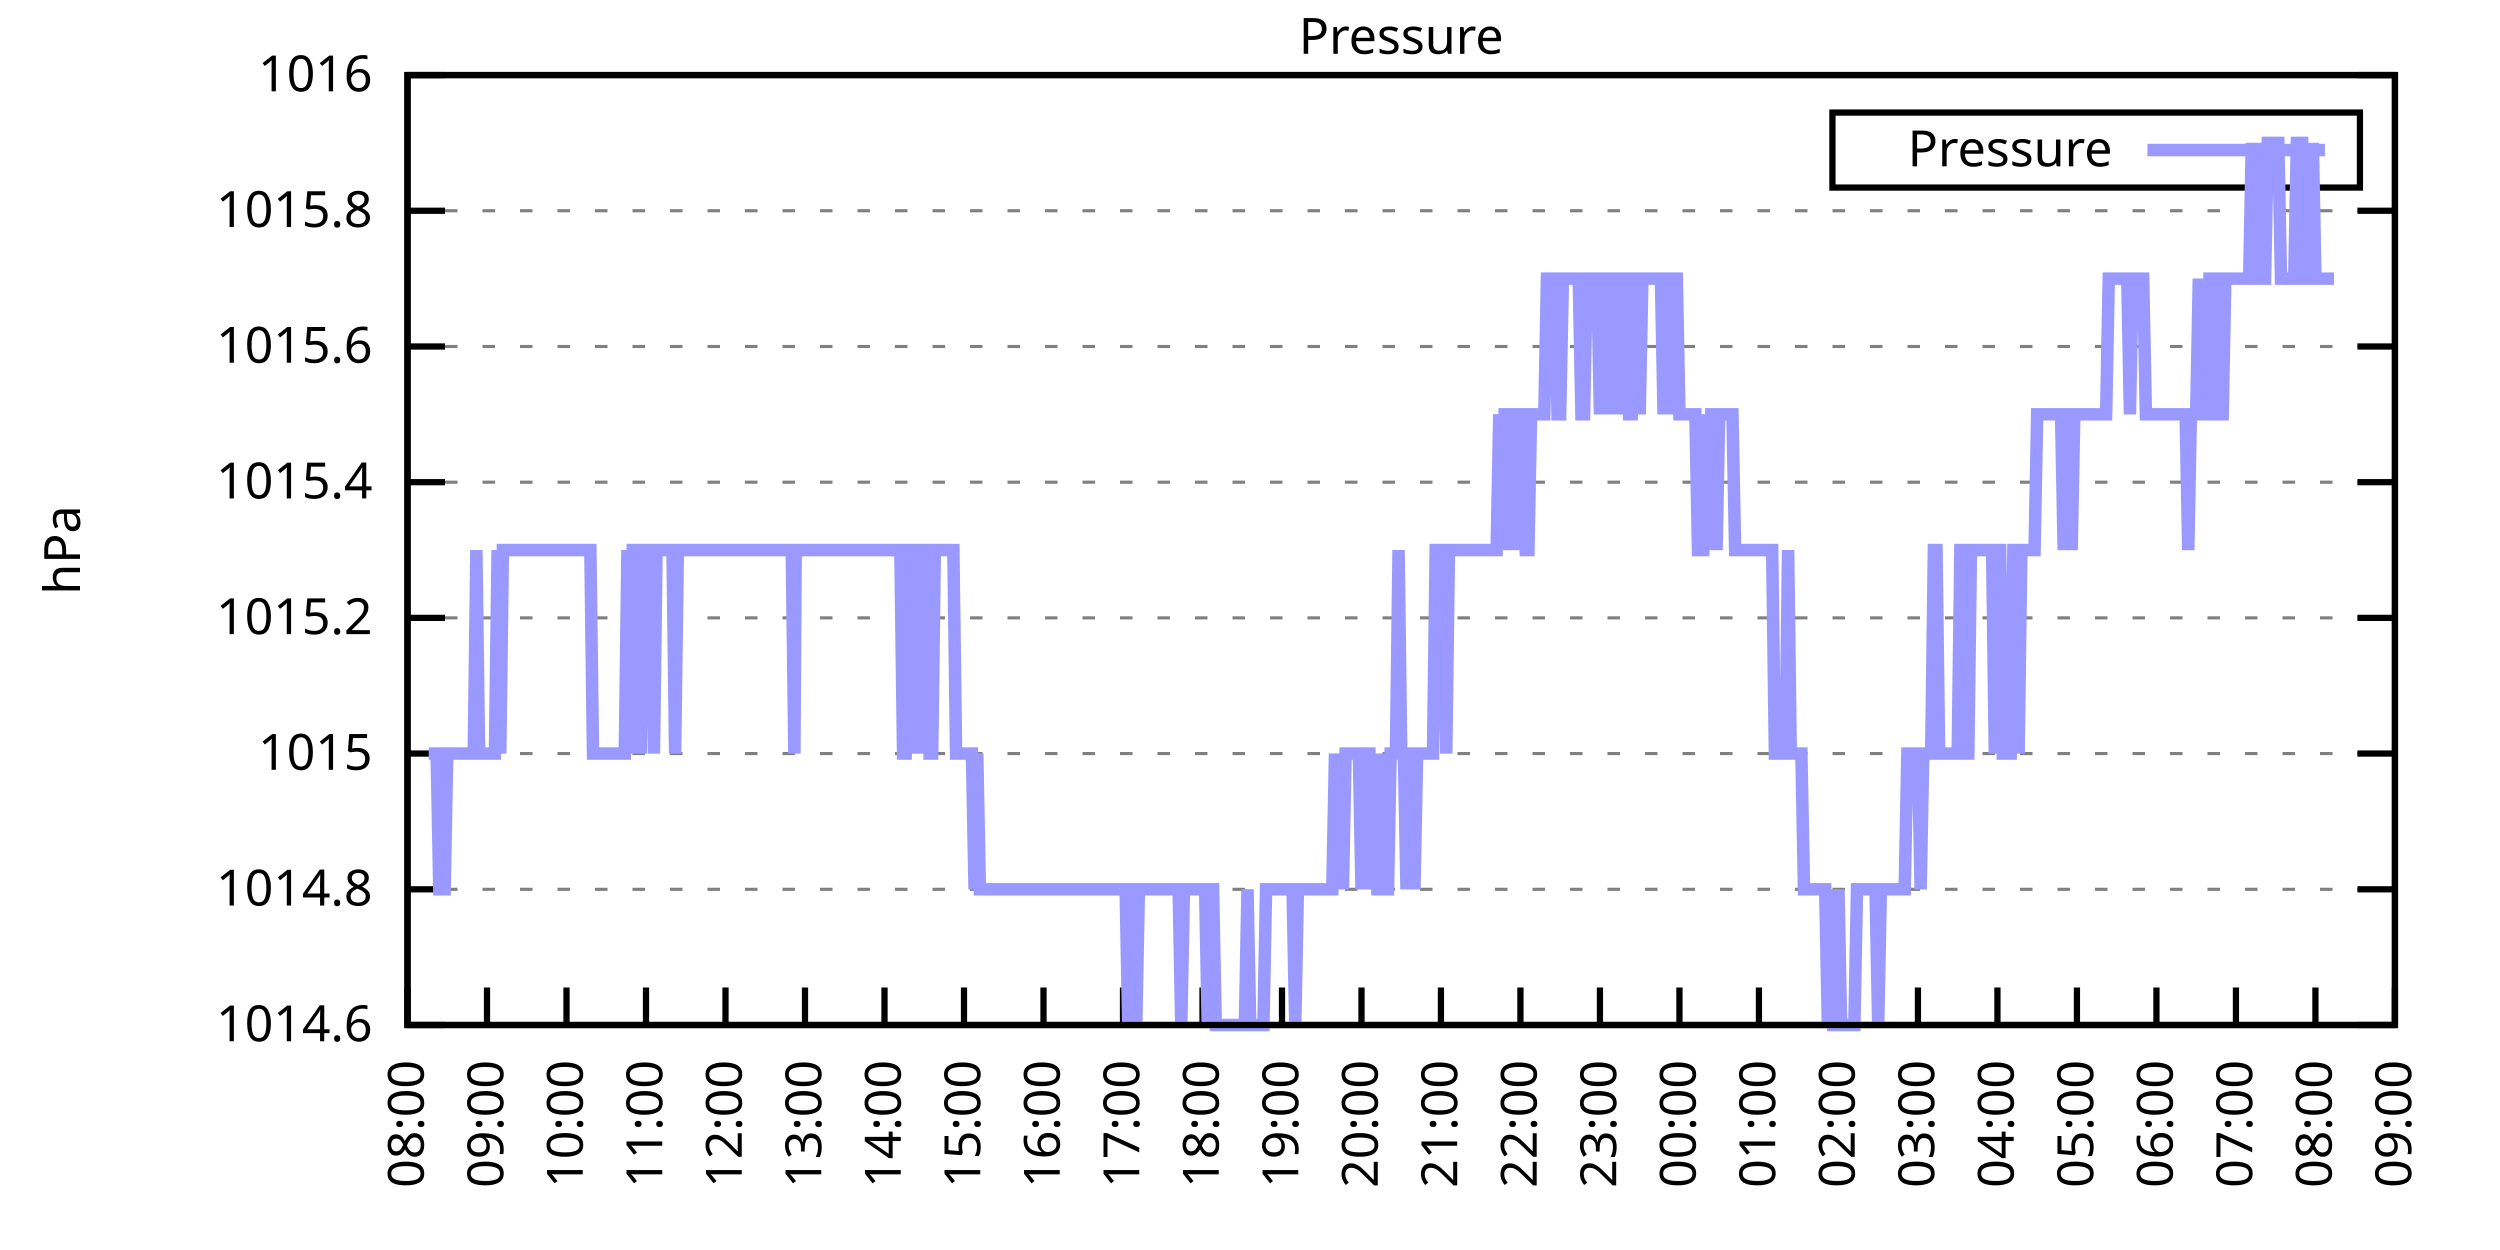
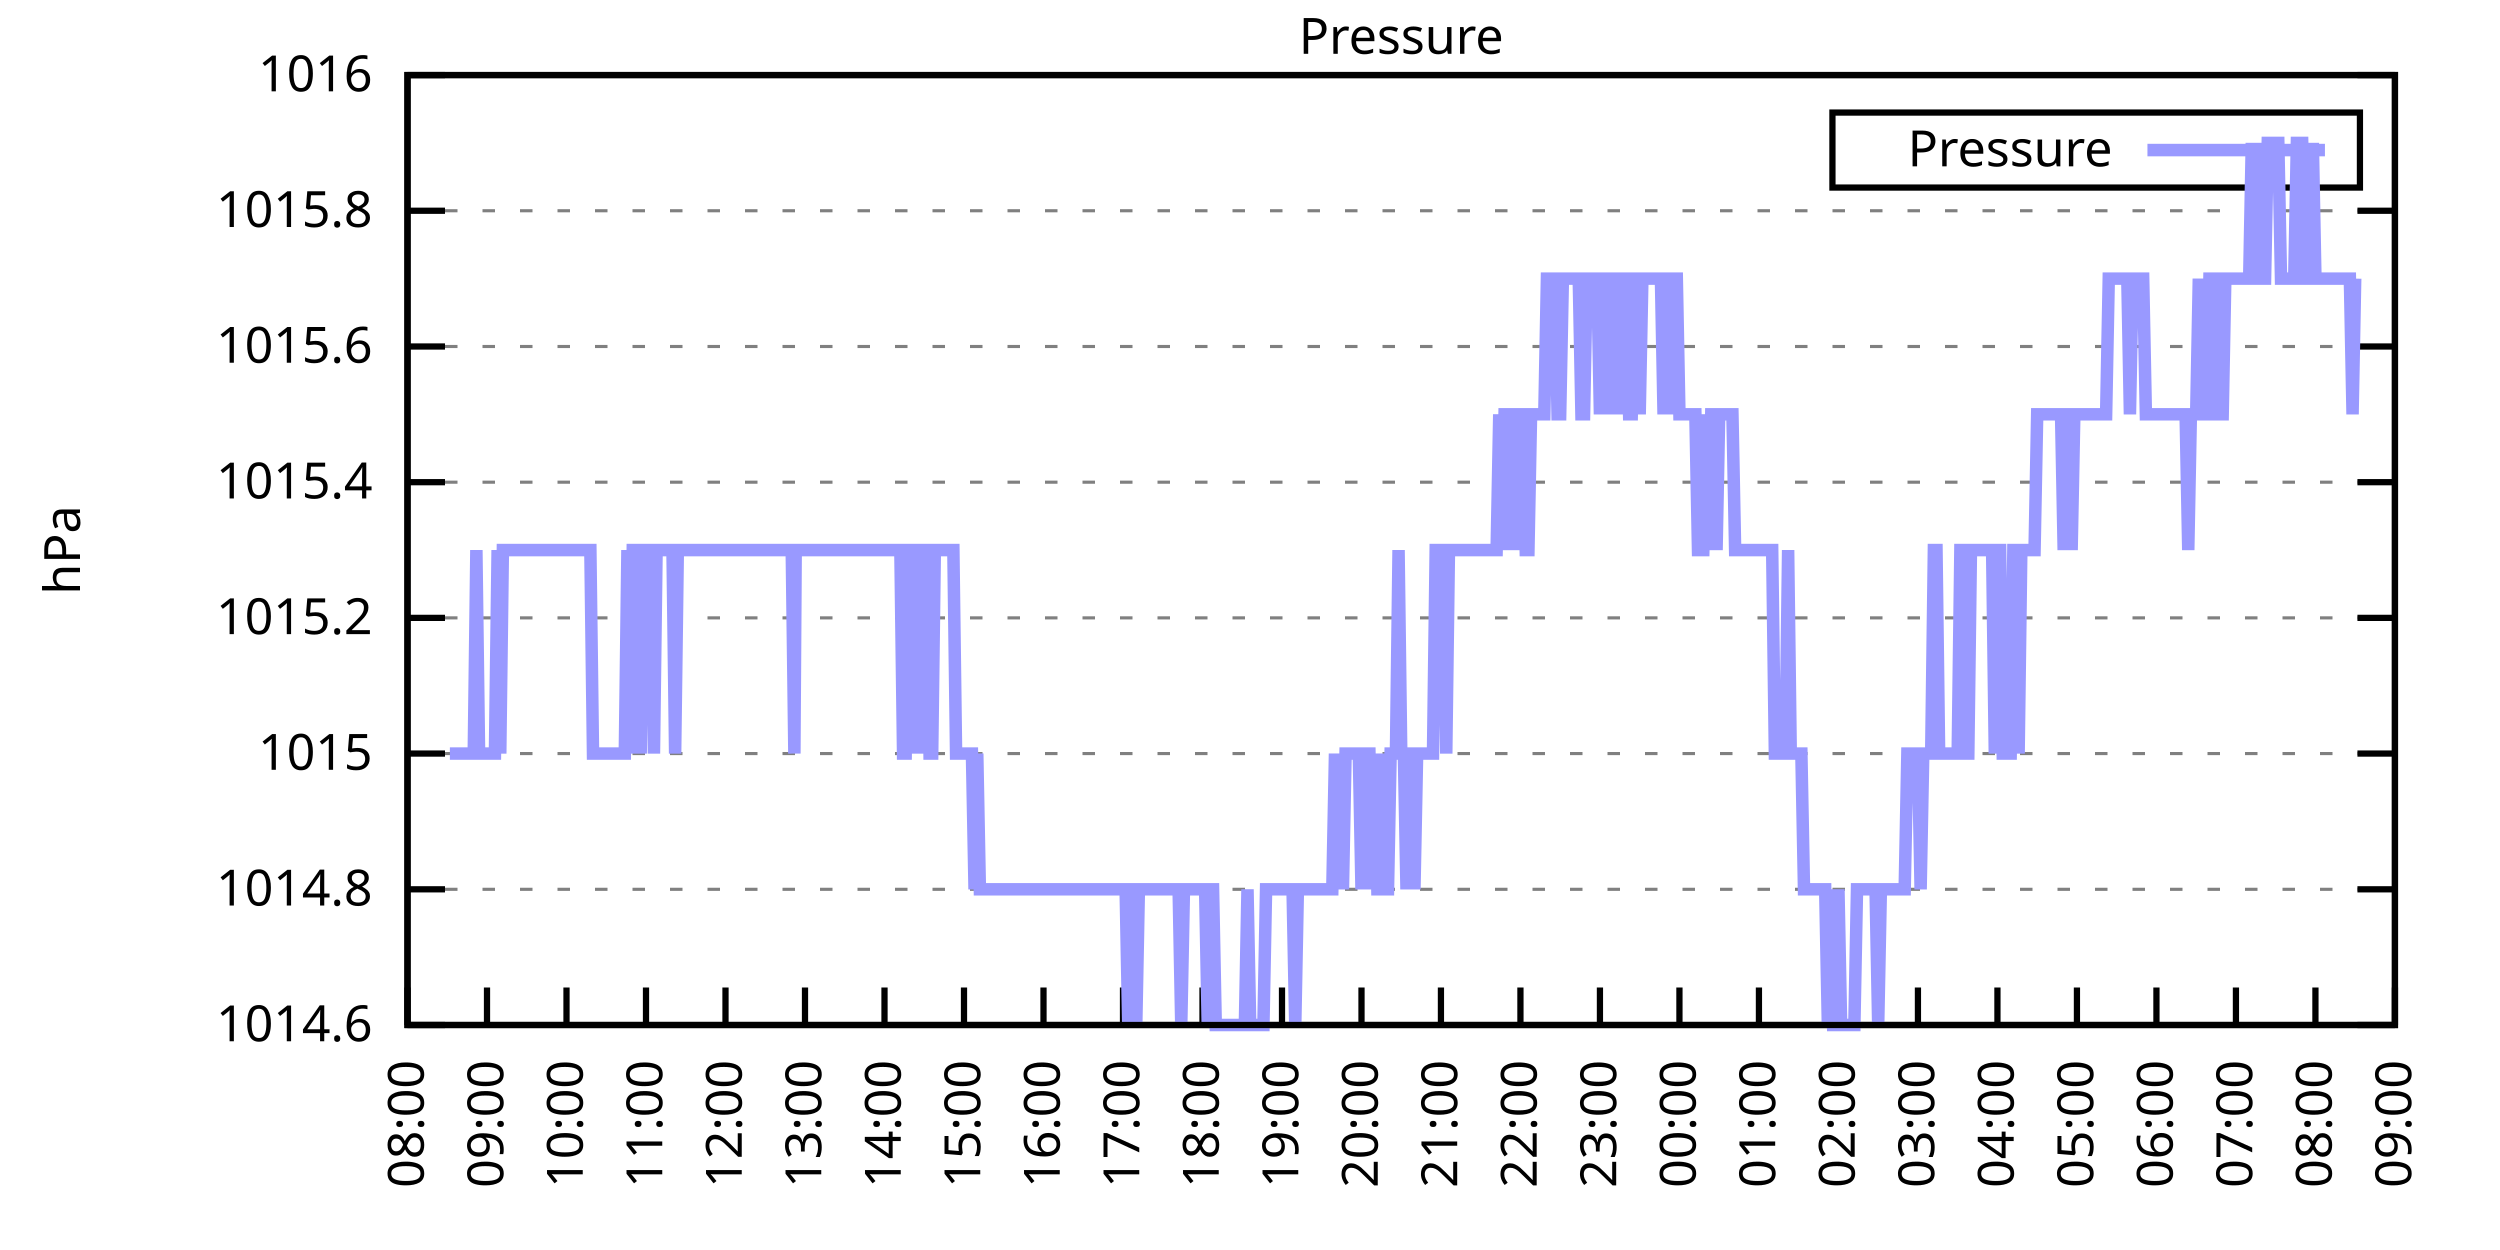
<svg xmlns="http://www.w3.org/2000/svg" xmlns:xlink="http://www.w3.org/1999/xlink" width="400" height="200" viewBox="0 0 400 200">
  <g id="gnuplot_canvas">
    <rect x="0" y="0" width="400" height="200" fill="none" />
    <defs>
      <circle id="gpDot" r="0.5" stroke-width="0.5" stroke="currentColor" />
      <path id="gpPt0" stroke-width="0.333" stroke="currentColor" d="M-1,0 h2 M0,-1 v2" />
      <path id="gpPt1" stroke-width="0.333" stroke="currentColor" d="M-1,-1 L1,1 M1,-1 L-1,1" />
      <path id="gpPt2" stroke-width="0.333" stroke="currentColor" d="M-1,0 L1,0 M0,-1 L0,1 M-1,-1 L1,1 M-1,1 L1,-1" />
      <rect id="gpPt3" stroke-width="0.333" stroke="currentColor" x="-1" y="-1" width="2" height="2" />
      <rect id="gpPt4" stroke-width="0.333" stroke="currentColor" fill="currentColor" x="-1" y="-1" width="2" height="2" />
      <circle id="gpPt5" stroke-width="0.333" stroke="currentColor" cx="0" cy="0" r="1" />
      <use xlink:href="#gpPt5" id="gpPt6" fill="currentColor" stroke="none" />
      <path id="gpPt7" stroke-width="0.333" stroke="currentColor" d="M0,-1.33 L-1.33,0.67 L1.33,0.67 z" />
      <use xlink:href="#gpPt7" id="gpPt8" fill="currentColor" stroke="none" />
      <use xlink:href="#gpPt7" id="gpPt9" stroke="currentColor" transform="rotate(180)" />
      <use xlink:href="#gpPt9" id="gpPt10" fill="currentColor" stroke="none" />
      <use xlink:href="#gpPt3" id="gpPt11" stroke="currentColor" transform="rotate(45)" />
      <use xlink:href="#gpPt11" id="gpPt12" fill="currentColor" stroke="none" />
      <path id="gpPt13" stroke-width="0.333" stroke="currentColor" d="M0,1.330 L1.265,0.411 L0.782,-1.067 L-0.782,-1.076 L-1.265,0.411 z" />
      <use xlink:href="#gpPt13" id="gpPt14" fill="currentColor" stroke="none" />
      <filter id="textbox" filterUnits="objectBoundingBox" x="0" y="0" height="1" width="1">
        <feFlood flood-color="white" flood-opacity="1" result="bgnd" />
        <feComposite in="SourceGraphic" in2="bgnd" operator="atop" />
      </filter>
      <filter id="greybox" filterUnits="objectBoundingBox" x="0" y="0" height="1" width="1">
        <feFlood flood-color="lightgrey" flood-opacity="1" result="grey" />
        <feComposite in="SourceGraphic" in2="grey" operator="atop" />
      </filter>
    </defs>
    <g fill="none" color="white" stroke="currentColor" stroke-width="1.00" stroke-linecap="butt" stroke-linejoin="miter">
</g>
    <g fill="none" color="black" stroke="currentColor" stroke-width="1.00" stroke-linecap="butt" stroke-linejoin="miter">
      <g stroke="none" shape-rendering="crispEdges">
        <polygon fill="rgb(255, 255, 255)" points="65.20,164.00 383.18,164.00 383.18,12.02 65.20,12.02 " />
      </g>
    </g>
    <g fill="none" color="black" stroke="currentColor" stroke-width="1.00" stroke-linecap="butt" stroke-linejoin="miter">
</g>
    <g fill="none" color="black" stroke="black" stroke-width="0.50" stroke-linecap="butt" stroke-linejoin="miter">
</g>
    <g fill="none" color="gray" stroke="currentColor" stroke-width="0.50" stroke-linecap="butt" stroke-linejoin="miter">
      <path stroke="gray" stroke-dasharray="2,4" class="gridline" d="M65.20,164.00 L383.19,164.00  " />
    </g>
    <g fill="none" color="gray" stroke="gray" stroke-width="1.00" stroke-linecap="butt" stroke-linejoin="miter">
</g>
    <g fill="none" color="black" stroke="currentColor" stroke-width="1.00" stroke-linecap="butt" stroke-linejoin="miter">
      <path stroke="black" d="M65.20,164.00 L71.20,164.00 M383.19,164.00 L377.19,164.00  " />
      <g transform="translate(59.60,166.60)" stroke="none" fill="black" font-family="Sans" font-size="8.00" text-anchor="end">
        <text>
          <tspan font-family="Sans"> 1014.6</tspan>
        </text>
      </g>
    </g>
    <g fill="none" color="black" stroke="currentColor" stroke-width="1.00" stroke-linecap="butt" stroke-linejoin="miter">
</g>
    <g fill="none" color="black" stroke="black" stroke-width="0.50" stroke-linecap="butt" stroke-linejoin="miter">
</g>
    <g fill="none" color="gray" stroke="currentColor" stroke-width="0.50" stroke-linecap="butt" stroke-linejoin="miter">
      <path stroke="gray" stroke-dasharray="2,4" class="gridline" d="M65.20,142.29 L383.19,142.29  " />
    </g>
    <g fill="none" color="gray" stroke="gray" stroke-width="1.00" stroke-linecap="butt" stroke-linejoin="miter">
</g>
    <g fill="none" color="black" stroke="currentColor" stroke-width="1.00" stroke-linecap="butt" stroke-linejoin="miter">
      <path stroke="black" d="M65.20,142.29 L71.20,142.29 M383.19,142.29 L377.19,142.29  " />
      <g transform="translate(59.60,144.89)" stroke="none" fill="black" font-family="Sans" font-size="8.00" text-anchor="end">
        <text>
          <tspan font-family="Sans"> 1014.8</tspan>
        </text>
      </g>
    </g>
    <g fill="none" color="black" stroke="currentColor" stroke-width="1.00" stroke-linecap="butt" stroke-linejoin="miter">
</g>
    <g fill="none" color="black" stroke="black" stroke-width="0.50" stroke-linecap="butt" stroke-linejoin="miter">
</g>
    <g fill="none" color="gray" stroke="currentColor" stroke-width="0.50" stroke-linecap="butt" stroke-linejoin="miter">
      <path stroke="gray" stroke-dasharray="2,4" class="gridline" d="M65.20,120.57 L383.19,120.57  " />
    </g>
    <g fill="none" color="gray" stroke="gray" stroke-width="1.00" stroke-linecap="butt" stroke-linejoin="miter">
</g>
    <g fill="none" color="black" stroke="currentColor" stroke-width="1.00" stroke-linecap="butt" stroke-linejoin="miter">
      <path stroke="black" d="M65.20,120.57 L71.20,120.57 M383.19,120.57 L377.19,120.57  " />
      <g transform="translate(59.60,123.17)" stroke="none" fill="black" font-family="Sans" font-size="8.00" text-anchor="end">
        <text>
          <tspan font-family="Sans"> 1015</tspan>
        </text>
      </g>
    </g>
    <g fill="none" color="black" stroke="currentColor" stroke-width="1.00" stroke-linecap="butt" stroke-linejoin="miter">
</g>
    <g fill="none" color="black" stroke="black" stroke-width="0.50" stroke-linecap="butt" stroke-linejoin="miter">
</g>
    <g fill="none" color="gray" stroke="currentColor" stroke-width="0.50" stroke-linecap="butt" stroke-linejoin="miter">
      <path stroke="gray" stroke-dasharray="2,4" class="gridline" d="M65.20,98.86 L383.19,98.86  " />
    </g>
    <g fill="none" color="gray" stroke="gray" stroke-width="1.00" stroke-linecap="butt" stroke-linejoin="miter">
</g>
    <g fill="none" color="black" stroke="currentColor" stroke-width="1.00" stroke-linecap="butt" stroke-linejoin="miter">
      <path stroke="black" d="M65.20,98.86 L71.20,98.86 M383.19,98.86 L377.19,98.86  " />
      <g transform="translate(59.60,101.46)" stroke="none" fill="black" font-family="Sans" font-size="8.00" text-anchor="end">
        <text>
          <tspan font-family="Sans"> 1015.2</tspan>
        </text>
      </g>
    </g>
    <g fill="none" color="black" stroke="currentColor" stroke-width="1.00" stroke-linecap="butt" stroke-linejoin="miter">
</g>
    <g fill="none" color="black" stroke="black" stroke-width="0.50" stroke-linecap="butt" stroke-linejoin="miter">
</g>
    <g fill="none" color="gray" stroke="currentColor" stroke-width="0.50" stroke-linecap="butt" stroke-linejoin="miter">
      <path stroke="gray" stroke-dasharray="2,4" class="gridline" d="M65.20,77.15 L383.19,77.15  " />
    </g>
    <g fill="none" color="gray" stroke="gray" stroke-width="1.00" stroke-linecap="butt" stroke-linejoin="miter">
</g>
    <g fill="none" color="black" stroke="currentColor" stroke-width="1.00" stroke-linecap="butt" stroke-linejoin="miter">
      <path stroke="black" d="M65.20,77.15 L71.20,77.15 M383.19,77.15 L377.19,77.15  " />
      <g transform="translate(59.60,79.75)" stroke="none" fill="black" font-family="Sans" font-size="8.00" text-anchor="end">
        <text>
          <tspan font-family="Sans"> 1015.4</tspan>
        </text>
      </g>
    </g>
    <g fill="none" color="black" stroke="currentColor" stroke-width="1.00" stroke-linecap="butt" stroke-linejoin="miter">
</g>
    <g fill="none" color="black" stroke="black" stroke-width="0.50" stroke-linecap="butt" stroke-linejoin="miter">
</g>
    <g fill="none" color="gray" stroke="currentColor" stroke-width="0.50" stroke-linecap="butt" stroke-linejoin="miter">
      <path stroke="gray" stroke-dasharray="2,4" class="gridline" d="M65.20,55.44 L383.19,55.44  " />
    </g>
    <g fill="none" color="gray" stroke="gray" stroke-width="1.00" stroke-linecap="butt" stroke-linejoin="miter">
</g>
    <g fill="none" color="black" stroke="currentColor" stroke-width="1.00" stroke-linecap="butt" stroke-linejoin="miter">
      <path stroke="black" d="M65.20,55.44 L71.20,55.44 M383.19,55.44 L377.19,55.44  " />
      <g transform="translate(59.60,58.04)" stroke="none" fill="black" font-family="Sans" font-size="8.00" text-anchor="end">
        <text>
          <tspan font-family="Sans"> 1015.6</tspan>
        </text>
      </g>
    </g>
    <g fill="none" color="black" stroke="currentColor" stroke-width="1.00" stroke-linecap="butt" stroke-linejoin="miter">
</g>
    <g fill="none" color="black" stroke="black" stroke-width="0.50" stroke-linecap="butt" stroke-linejoin="miter">
</g>
    <g fill="none" color="gray" stroke="currentColor" stroke-width="0.50" stroke-linecap="butt" stroke-linejoin="miter">
      <path stroke="gray" stroke-dasharray="2,4" class="gridline" d="M65.20,33.72 L383.19,33.72  " />
    </g>
    <g fill="none" color="gray" stroke="gray" stroke-width="1.00" stroke-linecap="butt" stroke-linejoin="miter">
</g>
    <g fill="none" color="black" stroke="currentColor" stroke-width="1.00" stroke-linecap="butt" stroke-linejoin="miter">
      <path stroke="black" d="M65.20,33.72 L71.20,33.72 M383.19,33.72 L377.19,33.72  " />
      <g transform="translate(59.60,36.32)" stroke="none" fill="black" font-family="Sans" font-size="8.00" text-anchor="end">
        <text>
          <tspan font-family="Sans"> 1015.8</tspan>
        </text>
      </g>
    </g>
    <g fill="none" color="black" stroke="currentColor" stroke-width="1.00" stroke-linecap="butt" stroke-linejoin="miter">
</g>
    <g fill="none" color="black" stroke="black" stroke-width="0.50" stroke-linecap="butt" stroke-linejoin="miter">
</g>
    <g fill="none" color="gray" stroke="currentColor" stroke-width="0.50" stroke-linecap="butt" stroke-linejoin="miter">
      <path stroke="gray" stroke-dasharray="2,4" class="gridline" d="M65.20,12.01 L383.19,12.01  " />
    </g>
    <g fill="none" color="gray" stroke="gray" stroke-width="1.00" stroke-linecap="butt" stroke-linejoin="miter">
</g>
    <g fill="none" color="black" stroke="currentColor" stroke-width="1.00" stroke-linecap="butt" stroke-linejoin="miter">
      <path stroke="black" d="M65.20,12.01 L71.20,12.01 M383.19,12.01 L377.19,12.01  " />
      <g transform="translate(59.60,14.61)" stroke="none" fill="black" font-family="Sans" font-size="8.00" text-anchor="end">
        <text>
          <tspan font-family="Sans"> 1016</tspan>
        </text>
      </g>
    </g>
    <g fill="none" color="black" stroke="currentColor" stroke-width="1.00" stroke-linecap="butt" stroke-linejoin="miter">
      <path stroke="black" d="M65.20,164.00 L65.20,158.00  " />
      <g transform="translate(67.80,169.60) rotate(270.00)" stroke="none" fill="black" font-family="Sans" font-size="8.00" text-anchor="end">
        <text>
          <tspan font-family="Sans">08:00</tspan>
        </text>
      </g>
    </g>
    <g fill="none" color="black" stroke="currentColor" stroke-width="1.00" stroke-linecap="butt" stroke-linejoin="miter">
      <path stroke="black" d="M77.92,164.00 L77.92,158.00  " />
      <g transform="translate(80.52,169.60) rotate(270.00)" stroke="none" fill="black" font-family="Sans" font-size="8.00" text-anchor="end">
        <text>
          <tspan font-family="Sans">09:00</tspan>
        </text>
      </g>
    </g>
    <g fill="none" color="black" stroke="currentColor" stroke-width="1.00" stroke-linecap="butt" stroke-linejoin="miter">
      <path stroke="black" d="M90.64,164.00 L90.64,158.00  " />
      <g transform="translate(93.24,169.60) rotate(270.00)" stroke="none" fill="black" font-family="Sans" font-size="8.00" text-anchor="end">
        <text>
          <tspan font-family="Sans">10:00</tspan>
        </text>
      </g>
    </g>
    <g fill="none" color="black" stroke="currentColor" stroke-width="1.00" stroke-linecap="butt" stroke-linejoin="miter">
      <path stroke="black" d="M103.36,164.00 L103.36,158.00  " />
      <g transform="translate(105.96,169.60) rotate(270.00)" stroke="none" fill="black" font-family="Sans" font-size="8.00" text-anchor="end">
        <text>
          <tspan font-family="Sans">11:00</tspan>
        </text>
      </g>
    </g>
    <g fill="none" color="black" stroke="currentColor" stroke-width="1.00" stroke-linecap="butt" stroke-linejoin="miter">
      <path stroke="black" d="M116.08,164.00 L116.08,158.00  " />
      <g transform="translate(118.68,169.60) rotate(270.00)" stroke="none" fill="black" font-family="Sans" font-size="8.00" text-anchor="end">
        <text>
          <tspan font-family="Sans">12:00</tspan>
        </text>
      </g>
    </g>
    <g fill="none" color="black" stroke="currentColor" stroke-width="1.00" stroke-linecap="butt" stroke-linejoin="miter">
      <path stroke="black" d="M128.80,164.00 L128.80,158.00  " />
      <g transform="translate(131.40,169.60) rotate(270.00)" stroke="none" fill="black" font-family="Sans" font-size="8.00" text-anchor="end">
        <text>
          <tspan font-family="Sans">13:00</tspan>
        </text>
      </g>
    </g>
    <g fill="none" color="black" stroke="currentColor" stroke-width="1.00" stroke-linecap="butt" stroke-linejoin="miter">
      <path stroke="black" d="M141.52,164.00 L141.52,158.00  " />
      <g transform="translate(144.12,169.60) rotate(270.00)" stroke="none" fill="black" font-family="Sans" font-size="8.00" text-anchor="end">
        <text>
          <tspan font-family="Sans">14:00</tspan>
        </text>
      </g>
    </g>
    <g fill="none" color="black" stroke="currentColor" stroke-width="1.00" stroke-linecap="butt" stroke-linejoin="miter">
      <path stroke="black" d="M154.24,164.00 L154.24,158.00  " />
      <g transform="translate(156.84,169.60) rotate(270.00)" stroke="none" fill="black" font-family="Sans" font-size="8.00" text-anchor="end">
        <text>
          <tspan font-family="Sans">15:00</tspan>
        </text>
      </g>
    </g>
    <g fill="none" color="black" stroke="currentColor" stroke-width="1.00" stroke-linecap="butt" stroke-linejoin="miter">
      <path stroke="black" d="M166.96,164.00 L166.96,158.00  " />
      <g transform="translate(169.56,169.60) rotate(270.00)" stroke="none" fill="black" font-family="Sans" font-size="8.00" text-anchor="end">
        <text>
          <tspan font-family="Sans">16:00</tspan>
        </text>
      </g>
    </g>
    <g fill="none" color="black" stroke="currentColor" stroke-width="1.00" stroke-linecap="butt" stroke-linejoin="miter">
      <path stroke="black" d="M179.68,164.00 L179.68,158.00  " />
      <g transform="translate(182.28,169.60) rotate(270.00)" stroke="none" fill="black" font-family="Sans" font-size="8.00" text-anchor="end">
        <text>
          <tspan font-family="Sans">17:00</tspan>
        </text>
      </g>
    </g>
    <g fill="none" color="black" stroke="currentColor" stroke-width="1.00" stroke-linecap="butt" stroke-linejoin="miter">
      <path stroke="black" d="M192.40,164.00 L192.40,158.00  " />
      <g transform="translate(195.00,169.60) rotate(270.00)" stroke="none" fill="black" font-family="Sans" font-size="8.00" text-anchor="end">
        <text>
          <tspan font-family="Sans">18:00</tspan>
        </text>
      </g>
    </g>
    <g fill="none" color="black" stroke="currentColor" stroke-width="1.00" stroke-linecap="butt" stroke-linejoin="miter">
      <path stroke="black" d="M205.12,164.00 L205.12,158.00  " />
      <g transform="translate(207.72,169.60) rotate(270.00)" stroke="none" fill="black" font-family="Sans" font-size="8.00" text-anchor="end">
        <text>
          <tspan font-family="Sans">19:00</tspan>
        </text>
      </g>
    </g>
    <g fill="none" color="black" stroke="currentColor" stroke-width="1.00" stroke-linecap="butt" stroke-linejoin="miter">
      <path stroke="black" d="M217.84,164.00 L217.84,158.00  " />
      <g transform="translate(220.44,169.60) rotate(270.00)" stroke="none" fill="black" font-family="Sans" font-size="8.00" text-anchor="end">
        <text>
          <tspan font-family="Sans">20:00</tspan>
        </text>
      </g>
    </g>
    <g fill="none" color="black" stroke="currentColor" stroke-width="1.00" stroke-linecap="butt" stroke-linejoin="miter">
      <path stroke="black" d="M230.55,164.00 L230.55,158.00  " />
      <g transform="translate(233.15,169.60) rotate(270.00)" stroke="none" fill="black" font-family="Sans" font-size="8.00" text-anchor="end">
        <text>
          <tspan font-family="Sans">21:00</tspan>
        </text>
      </g>
    </g>
    <g fill="none" color="black" stroke="currentColor" stroke-width="1.00" stroke-linecap="butt" stroke-linejoin="miter">
      <path stroke="black" d="M243.27,164.00 L243.27,158.00  " />
      <g transform="translate(245.87,169.60) rotate(270.00)" stroke="none" fill="black" font-family="Sans" font-size="8.00" text-anchor="end">
        <text>
          <tspan font-family="Sans">22:00</tspan>
        </text>
      </g>
    </g>
    <g fill="none" color="black" stroke="currentColor" stroke-width="1.00" stroke-linecap="butt" stroke-linejoin="miter">
      <path stroke="black" d="M255.99,164.00 L255.99,158.00  " />
      <g transform="translate(258.59,169.60) rotate(270.00)" stroke="none" fill="black" font-family="Sans" font-size="8.00" text-anchor="end">
        <text>
          <tspan font-family="Sans">23:00</tspan>
        </text>
      </g>
    </g>
    <g fill="none" color="black" stroke="currentColor" stroke-width="1.00" stroke-linecap="butt" stroke-linejoin="miter">
      <path stroke="black" d="M268.71,164.00 L268.71,158.00  " />
      <g transform="translate(271.31,169.60) rotate(270.00)" stroke="none" fill="black" font-family="Sans" font-size="8.00" text-anchor="end">
        <text>
          <tspan font-family="Sans">00:00</tspan>
        </text>
      </g>
    </g>
    <g fill="none" color="black" stroke="currentColor" stroke-width="1.00" stroke-linecap="butt" stroke-linejoin="miter">
      <path stroke="black" d="M281.43,164.00 L281.43,158.00  " />
      <g transform="translate(284.03,169.60) rotate(270.00)" stroke="none" fill="black" font-family="Sans" font-size="8.00" text-anchor="end">
        <text>
          <tspan font-family="Sans">01:00</tspan>
        </text>
      </g>
    </g>
    <g fill="none" color="black" stroke="currentColor" stroke-width="1.00" stroke-linecap="butt" stroke-linejoin="miter">
      <path stroke="black" d="M294.15,164.00 L294.15,158.00  " />
      <g transform="translate(296.75,169.60) rotate(270.00)" stroke="none" fill="black" font-family="Sans" font-size="8.00" text-anchor="end">
        <text>
          <tspan font-family="Sans">02:00</tspan>
        </text>
      </g>
    </g>
    <g fill="none" color="black" stroke="currentColor" stroke-width="1.00" stroke-linecap="butt" stroke-linejoin="miter">
      <path stroke="black" d="M306.87,164.00 L306.87,158.00  " />
      <g transform="translate(309.47,169.60) rotate(270.00)" stroke="none" fill="black" font-family="Sans" font-size="8.00" text-anchor="end">
        <text>
          <tspan font-family="Sans">03:00</tspan>
        </text>
      </g>
    </g>
    <g fill="none" color="black" stroke="currentColor" stroke-width="1.00" stroke-linecap="butt" stroke-linejoin="miter">
      <path stroke="black" d="M319.59,164.00 L319.59,158.00  " />
      <g transform="translate(322.19,169.60) rotate(270.00)" stroke="none" fill="black" font-family="Sans" font-size="8.00" text-anchor="end">
        <text>
          <tspan font-family="Sans">04:00</tspan>
        </text>
      </g>
    </g>
    <g fill="none" color="black" stroke="currentColor" stroke-width="1.00" stroke-linecap="butt" stroke-linejoin="miter">
      <path stroke="black" d="M332.31,164.00 L332.31,158.00  " />
      <g transform="translate(334.91,169.60) rotate(270.00)" stroke="none" fill="black" font-family="Sans" font-size="8.00" text-anchor="end">
        <text>
          <tspan font-family="Sans">05:00</tspan>
        </text>
      </g>
    </g>
    <g fill="none" color="black" stroke="currentColor" stroke-width="1.00" stroke-linecap="butt" stroke-linejoin="miter">
      <path stroke="black" d="M345.03,164.00 L345.03,158.00  " />
      <g transform="translate(347.63,169.60) rotate(270.00)" stroke="none" fill="black" font-family="Sans" font-size="8.00" text-anchor="end">
        <text>
          <tspan font-family="Sans">06:00</tspan>
        </text>
      </g>
    </g>
    <g fill="none" color="black" stroke="currentColor" stroke-width="1.00" stroke-linecap="butt" stroke-linejoin="miter">
      <path stroke="black" d="M357.75,164.00 L357.75,158.00  " />
      <g transform="translate(360.35,169.60) rotate(270.00)" stroke="none" fill="black" font-family="Sans" font-size="8.00" text-anchor="end">
        <text>
          <tspan font-family="Sans">07:00</tspan>
        </text>
      </g>
    </g>
    <g fill="none" color="black" stroke="currentColor" stroke-width="1.00" stroke-linecap="butt" stroke-linejoin="miter">
      <path stroke="black" d="M370.47,164.00 L370.47,158.00  " />
      <g transform="translate(373.07,169.60) rotate(270.00)" stroke="none" fill="black" font-family="Sans" font-size="8.00" text-anchor="end">
        <text>
          <tspan font-family="Sans">08:00</tspan>
        </text>
      </g>
    </g>
    <g fill="none" color="black" stroke="currentColor" stroke-width="1.00" stroke-linecap="butt" stroke-linejoin="miter">
      <path stroke="black" d="M383.19,164.00 L383.19,158.00  " />
      <g transform="translate(385.79,169.60) rotate(270.00)" stroke="none" fill="black" font-family="Sans" font-size="8.00" text-anchor="end">
        <text>
          <tspan font-family="Sans">09:00</tspan>
        </text>
      </g>
    </g>
    <g fill="none" color="black" stroke="currentColor" stroke-width="1.00" stroke-linecap="butt" stroke-linejoin="miter">
</g>
    <g fill="none" color="black" stroke="currentColor" stroke-width="1.00" stroke-linecap="butt" stroke-linejoin="miter">
      <path stroke="black" d="M65.20,12.01 L65.20,164.00 L383.19,164.00 L383.19,12.01 L65.20,12.01 Z  " />
    </g>
    <g fill="none" color="black" stroke="currentColor" stroke-width="1.00" stroke-linecap="butt" stroke-linejoin="miter">
</g>
    <g fill="none" color="black" stroke="currentColor" stroke-width="1.00" stroke-linecap="butt" stroke-linejoin="miter">
      <path stroke="black" d="M293.19,30.01 L293.19,18.01 L377.59,18.01 L377.59,30.01 L293.19,30.01 Z  " />
    </g>
    <g id="Pressure_plot_1">
      <g fill="none" color="white" stroke="black" stroke-width="2.00" stroke-linecap="butt" stroke-linejoin="miter">
</g>
      <g fill="none" color="black" stroke="currentColor" stroke-width="2.00" stroke-linecap="butt" stroke-linejoin="miter">
        <g transform="translate(337.99,26.61)" stroke="none" fill="black" font-family="Sans" font-size="8.00" text-anchor="end">
          <text>
            <tspan font-family="Sans">Pressure</tspan>
          </text>
        </g>
      </g>
      <g fill="none" color="black" stroke="currentColor" stroke-width="2.00" stroke-linecap="butt" stroke-linejoin="miter">
-         <path stroke="rgb(153, 153, 255)" d="M343.59,24.01 L371.99,24.01 M68.59,120.57 L69.02,120.57 L69.44,120.57 L69.86,120.57 L70.29,142.29 L70.71,142.29   L71.14,142.29 L71.56,120.57 L71.98,120.57 L72.41,120.57 L72.83,120.57 L73.26,120.57 L73.68,120.57 L74.10,120.57   L74.53,120.57 L74.95,120.57 L75.38,120.57 L75.80,120.57 L76.22,88.01 L76.65,120.57 L77.07,120.57 L77.50,120.57   L77.92,120.57 L78.34,120.57 L78.77,120.57 L79.19,120.57 L79.62,88.01 L80.04,120.57 L80.46,88.01 L80.89,88.01   L81.31,88.01 L81.74,88.01 L82.16,88.01 L82.58,88.01 L83.01,88.01 L83.43,88.01 L83.86,88.01 L84.28,88.01   L84.70,88.01 L85.13,88.01 L85.55,88.01 L85.98,88.01 L86.40,88.01 L86.82,88.01 L87.25,88.01 L87.67,88.01   L88.10,88.01 L88.52,88.01 L88.94,88.01 L89.37,88.01 L89.79,88.01 L90.22,88.01 L90.64,88.01 L91.06,88.01   L91.49,88.01 L91.91,88.01 L92.34,88.01 L92.76,88.01 L93.18,88.01 L93.61,88.01 L94.03,88.01 L94.46,88.01   L94.88,120.57 L95.30,120.57 L95.73,120.57 L96.15,120.57 L96.58,120.57 L97.00,120.57 L97.42,120.57 L97.85,120.57   L98.27,120.57 L98.69,120.57 L99.12,120.57 L99.54,120.57 L99.97,120.57 L100.39,88.01 L100.81,120.57 L101.24,88.01   L101.66,88.01 L102.09,88.01 L102.51,120.57 L102.93,88.01 L103.36,88.01 L103.78,88.01 L104.21,88.01 L104.63,120.57   L105.05,88.01 L105.48,88.01 L105.90,88.01 L106.33,88.01 L106.75,88.01 L107.17,88.01 L107.60,88.01 L108.02,120.57   L108.45,88.01 L108.87,88.01 L109.29,88.01 L109.72,88.01 L110.14,88.01 L110.57,88.01 L110.99,88.01 L111.41,88.01   L111.84,88.01 L112.26,88.01 L112.69,88.01 L113.11,88.01 L113.53,88.01 L113.96,88.01 L114.38,88.01 L114.81,88.01   L115.23,88.01 L115.65,88.01 L116.08,88.01 L116.50,88.01 L116.93,88.01 L117.35,88.01 L117.77,88.01 L118.20,88.01   L118.62,88.01 L119.05,88.01 L119.47,88.01 L119.89,88.01 L120.32,88.01 L120.74,88.01 L121.17,88.01 L121.59,88.01   L122.01,88.01 L122.44,88.01 L122.86,88.01 L123.29,88.01 L123.71,88.01 L124.13,88.01 L124.56,88.01 L124.98,88.01   L125.41,88.01 L125.83,88.01 L126.25,88.01 L126.68,88.01 L127.10,120.57 L127.31,88.01 L127.95,88.01 L128.37,88.01   L128.80,88.01 L129.22,88.01 L129.65,88.01 L130.07,88.01 L130.49,88.01 L130.92,88.01 L131.34,88.01 L131.77,88.01   L132.19,88.01 L132.61,88.01 L133.04,88.01 L133.46,88.01 L133.89,88.01 L134.31,88.01 L134.73,88.01 L135.16,88.01   L135.58,88.01 L136.01,88.01 L136.43,88.01 L136.85,88.01 L137.28,88.01 L137.70,88.01 L138.13,88.01 L138.55,88.01   L138.97,88.01 L139.40,88.01 L139.82,88.01 L140.25,88.01 L140.67,88.01 L141.09,88.01 L141.52,88.01 L141.94,88.01   L142.37,88.01 L142.79,88.01 L143.21,88.01 L143.64,88.01 L144.06,88.01 L144.49,120.57 L144.91,120.57 L145.33,88.01   L145.76,88.01 L146.18,120.57 L146.61,88.01 L147.03,88.01 L147.45,120.57 L147.88,88.01 L148.30,88.01 L148.73,120.57   L149.15,120.57 L149.57,88.01 L150.00,88.01 L150.42,88.01 L150.85,88.01 L151.27,88.01 L151.69,88.01 L152.12,88.01   L152.54,88.01 L152.97,120.57 L153.39,120.57 L153.81,120.57 L154.24,120.57 L154.66,120.57 L155.09,120.57 L155.51,120.57   L155.93,142.29 L156.36,120.57 L156.78,142.29 L157.21,142.29 L157.63,142.29 L158.05,142.29 L158.48,142.29 L158.90,142.29   L159.33,142.29 L159.75,142.29 L160.17,142.29 L160.60,142.29 L161.02,142.29 L161.44,142.29 L161.87,142.29 L162.29,142.29   L162.72,142.29 L163.14,142.29 L163.56,142.29 L163.99,142.29 L164.41,142.29 L164.84,142.29 L165.26,142.29 L165.68,142.29   L166.11,142.29 L166.53,142.29 L166.96,142.29 L167.38,142.29 L167.80,142.29 L168.23,142.29 L168.65,142.29 L169.08,142.29   L169.50,142.29 L169.92,142.29 L170.35,142.29 L170.77,142.29 L171.20,142.29 L171.62,142.29 L172.04,142.29 L172.47,142.29   L172.89,142.29 L173.32,142.29 L173.74,142.29 L174.16,142.29 L174.59,142.29 L175.01,142.29 L175.44,142.29 L175.86,142.29   L176.28,142.29 L176.71,142.29 L177.13,142.29 L177.56,142.29 L177.98,142.29 L178.40,142.29 L178.83,142.29 L179.25,142.29   L179.68,142.29 L180.10,142.29 L180.52,164.00 L180.95,142.29 L181.37,142.29 L181.80,164.00 L182.22,142.29 L182.64,142.29   L183.07,142.29 L183.49,142.29 L183.92,142.29 L184.34,142.29 L184.76,142.29 L185.19,142.29 L185.61,142.29 L186.04,142.29   L186.46,142.29 L186.88,142.29 L187.31,142.29 L187.73,142.29 L188.16,142.29 L188.58,142.29 L189.00,164.00 L189.43,142.29   L189.85,142.29 L190.28,142.29 L190.70,142.29 L191.12,142.29 L191.55,142.29 L191.97,142.29 L192.40,142.29 L192.82,142.29   L193.24,164.00 L193.67,142.29 L194.09,142.29 L194.52,164.00 L194.94,164.00 L195.36,164.00 L195.79,164.00 L196.21,164.00   L196.64,164.00 L197.06,164.00 L197.48,164.00 L197.91,164.00 L198.33,164.00 L198.76,164.00 L199.18,164.00 L199.60,142.29   L200.03,164.00 L200.45,164.00 L200.88,164.00 L201.30,164.00 L201.72,164.00 L202.15,164.00 L202.57,142.29 L203.00,142.29   L203.42,142.29 L203.84,142.29 L204.27,142.29 L204.69,142.29 L205.12,142.29 L205.54,142.29 L205.96,142.29 L206.39,142.29   L206.81,142.29 L207.24,164.00 L207.66,142.29 L208.08,142.29 L208.51,142.29 L208.93,142.29 L209.36,142.29 L209.78,142.29   L210.20,142.29 L210.63,142.29 L211.05,142.29 L211.48,142.29 L211.90,142.29 L212.32,142.29 L212.75,142.29 L213.17,142.29   L213.60,120.57 L214.02,142.29 L214.44,120.57 L214.87,142.29 L215.29,120.57 L215.72,120.57 L216.14,120.57 L216.56,120.57   L216.99,120.57 L217.41,120.57 L217.84,142.29 L218.26,120.57 L218.68,120.57 L219.11,120.57 L219.53,142.29 L219.96,120.57   L220.38,142.29 L220.80,142.29 L221.23,120.57 L221.65,142.29 L222.08,142.29 L222.50,120.57 L222.92,120.57 L223.35,120.57   L223.77,88.01 L224.20,120.57 L224.62,120.57 L225.04,142.29 L225.47,120.57 L225.89,120.57 L226.31,142.29 L226.74,120.57   L227.16,120.57 L227.59,120.57 L228.01,120.57 L228.43,120.57 L228.86,120.57 L229.28,120.57 L229.71,88.01 L230.13,88.01   L230.55,88.01 L230.98,88.01 L231.40,120.57 L231.83,88.01 L232.25,88.01 L232.67,88.01 L233.10,88.01 L233.52,88.01   L233.95,88.01 L234.37,88.01 L234.79,88.01 L235.22,88.01 L235.64,88.01 L236.07,88.01 L236.49,88.01 L236.91,88.01   L237.34,88.01 L237.76,88.01 L238.19,88.01 L238.61,88.01 L239.03,88.01 L239.46,88.01 L239.88,66.29 L240.31,88.01   L240.73,66.29 L241.15,66.29 L241.58,88.01 L242.00,66.29 L242.43,66.29 L242.85,88.01 L243.27,66.29 L243.70,66.29   L244.12,88.01 L244.55,88.01 L244.97,66.29 L245.39,66.29 L245.82,66.29 L246.24,66.29 L246.67,66.29 L247.09,66.29   L247.51,44.58 L247.94,44.58 L248.36,44.58 L248.79,44.58 L249.21,66.29 L249.63,66.29 L250.06,44.58 L250.48,44.58   L250.91,44.58 L251.33,44.58 L251.75,44.58 L252.18,44.58 L252.60,44.58 L253.03,66.29 L253.45,66.29 L253.87,44.58   L254.30,44.58 L254.72,44.58 L255.15,44.58 L255.57,44.58 L255.99,66.29 L256.42,44.58 L256.84,66.29 L257.27,44.58   L257.69,44.58 L258.11,66.29 L258.54,44.58 L258.96,66.29 L259.39,44.58 L259.81,44.58 L260.23,44.58 L260.66,66.29   L261.08,66.29 L261.51,44.58 L261.93,44.58 L262.35,66.29 L262.78,44.58 L263.20,44.58 L263.63,44.58 L264.05,44.58   L264.47,44.58 L264.90,44.58 L265.32,44.58 L265.75,44.58 L266.17,66.29 L266.59,44.58 L267.02,44.58 L267.44,66.29   L267.87,44.58 L268.29,44.58 L268.71,66.29 L269.14,66.29 L269.56,66.29 L269.99,66.29 L270.41,66.29 L270.83,66.29   L271.26,66.29 L271.68,88.01 L272.11,88.01 L272.53,88.01 L272.95,66.29 L273.38,88.01 L273.80,66.29 L274.23,66.29   L274.65,88.01 L275.07,66.29 L275.50,66.29 L275.92,66.29 L276.35,66.29 L276.77,66.29 L277.19,66.29 L277.62,88.01   L278.04,88.01 L278.47,88.01 L278.89,88.01 L279.31,88.01 L279.74,88.01 L280.16,88.01 L280.59,88.01 L281.01,88.01   L281.43,88.01 L281.86,88.01 L282.28,88.01 L282.71,88.01 L283.13,88.01 L283.55,88.01 L283.98,120.57 L284.40,120.57   L284.83,120.57 L285.25,120.57 L285.67,120.57 L286.10,88.01 L286.52,120.57 L286.95,120.57 L287.37,120.57 L287.79,120.57   L288.22,120.57 L288.64,142.29 L289.06,142.29 L289.49,142.29 L289.91,142.29 L290.34,142.29 L290.76,142.29 L291.18,142.29   L291.61,142.29 L292.03,142.29 L292.46,164.00 L292.88,142.29 L293.30,164.00 L293.73,164.00 L294.15,142.29 L294.58,164.00   L295.00,164.00 L295.42,164.00 L295.85,164.00 L296.27,164.00 L296.70,164.00 L297.12,142.29 L297.54,142.29 L297.97,142.29   L298.39,142.29 L298.82,142.29 L299.24,142.29 L299.66,142.29 L300.09,142.29 L300.51,164.00 L300.94,142.29 L301.36,142.29   L301.78,142.29 L302.21,142.29 L302.63,142.29 L303.06,142.29 L303.48,142.29 L303.90,142.29 L304.33,142.29 L304.75,142.29   L305.18,120.57 L305.60,120.57 L306.02,120.57 L306.45,120.57 L306.87,120.57 L307.30,142.29 L307.72,120.57 L308.14,120.57   L308.57,120.57 L308.99,120.57 L309.42,88.01 L309.84,88.01 L310.26,120.57 L310.69,120.57 L311.11,120.57 L311.54,120.57   L311.96,120.57 L312.38,120.57 L312.81,120.57 L313.23,120.57 L313.66,88.01 L314.08,88.01 L314.50,120.57 L314.93,120.57   L315.35,88.01 L315.78,88.01 L316.20,88.01 L316.62,88.01 L317.05,88.01 L317.47,88.01 L317.90,88.01 L318.32,88.01   L318.74,88.01 L319.17,120.57 L319.59,88.01 L320.02,88.01 L320.44,120.57 L320.86,120.57 L321.29,120.57 L321.71,120.57   L322.14,88.01 L322.56,88.01 L322.98,120.57 L323.41,88.01 L323.83,88.01 L324.26,88.01 L324.68,88.01 L325.10,88.01   L325.53,88.01 L325.95,66.29 L326.38,66.29 L326.80,66.29 L327.22,66.29 L327.65,66.29 L328.07,66.29 L328.50,66.29   L328.92,66.29 L329.34,66.29 L329.77,66.29 L330.19,88.01 L330.62,66.29 L331.04,66.29 L331.46,88.01 L331.89,66.29   L332.31,66.29 L332.74,66.29 L333.16,66.29 L333.58,66.29 L334.01,66.29 L334.43,66.29 L334.86,66.29 L335.28,66.29   L335.70,66.29 L336.13,66.29 L336.55,66.29 L336.98,66.29 L337.40,44.58 L337.82,44.58 L338.25,44.58 L338.67,44.58   L339.10,44.58 L339.52,44.58 L339.94,44.58 L340.37,44.58 L340.79,66.29 L341.22,44.58 L341.64,44.58 L342.06,44.58   L342.49,44.58 L342.91,44.58 L343.34,66.29 L343.76,66.29 L344.18,66.29 L344.61,66.29 L345.03,66.29 L345.46,66.29   L345.88,66.29 L346.30,66.29 L346.73,66.29 L347.15,66.29 L347.58,66.29 L348.00,66.29 L348.42,66.29 L348.85,66.29   L349.27,66.29 L349.70,66.29 L350.12,88.01 L350.54,66.29 L350.97,66.29 L351.39,66.29 L351.81,44.58 L352.24,66.29   L352.66,66.29 L353.09,66.29 L353.51,44.58 L353.93,44.58 L354.36,44.58 L354.78,66.29 L355.21,66.29 L355.63,66.29   L356.05,44.58 L356.48,44.58 L356.90,44.58 L357.33,44.58 L357.75,44.58 L358.17,44.58 L358.60,44.58 L359.02,44.58   L359.45,44.58 L359.87,44.58 L360.29,22.87 L360.72,44.58 L361.14,44.58 L361.57,22.87 L361.99,44.58 L362.41,44.58   L362.84,22.87 L363.26,22.87 L363.69,22.87 L364.11,22.87 L364.53,22.87 L364.96,44.58 L365.38,44.58 L365.81,44.58   L366.23,44.58 L366.65,44.58 L367.08,44.58 L367.50,22.87 L367.93,22.87 L368.35,22.87 L368.77,44.58 L369.20,44.58   L369.62,44.58 L370.05,22.87 L370.47,44.58 L370.89,44.58 L371.32,44.58 L371.74,44.58 L372.17,44.58 L372.59,44.58   L373.01,44.58 L373.44,44.58  " />
+         <path stroke="rgb(153, 153, 255)" d="M343.59,24.01 L371.99,24.01 M71.98,120.57 L72.41,120.57 L72.83,120.57 L73.26,120.57 L73.68,120.57 L74.10,120.57   L74.53,120.57 L74.95,120.57 L75.38,120.57 L75.80,120.57 L76.22,88.01 L76.65,120.57 L77.07,120.57 L77.50,120.57   L77.92,120.57 L78.34,120.57 L78.77,120.57 L79.19,120.57 L79.62,88.01 L80.04,120.57 L80.46,88.01 L80.89,88.01   L81.31,88.01 L81.74,88.01 L82.16,88.01 L82.58,88.01 L83.01,88.01 L83.43,88.01 L83.86,88.01 L84.28,88.01   L84.70,88.01 L85.13,88.01 L85.55,88.01 L85.98,88.01 L86.40,88.01 L86.82,88.01 L87.25,88.01 L87.67,88.01   L88.10,88.01 L88.52,88.01 L88.94,88.01 L89.37,88.01 L89.79,88.01 L90.22,88.01 L90.64,88.01 L91.06,88.01   L91.49,88.01 L91.91,88.01 L92.34,88.01 L92.76,88.01 L93.18,88.01 L93.61,88.01 L94.03,88.01 L94.46,88.01   L94.88,120.57 L95.30,120.57 L95.73,120.57 L96.15,120.57 L96.58,120.57 L97.00,120.57 L97.42,120.57 L97.85,120.57   L98.27,120.57 L98.69,120.57 L99.12,120.57 L99.54,120.57 L99.97,120.57 L100.39,88.01 L100.81,120.57 L101.24,88.01   L101.66,88.01 L102.09,88.01 L102.51,120.57 L102.93,88.01 L103.36,88.01 L103.78,88.01 L104.21,88.01 L104.63,120.57   L105.05,88.01 L105.48,88.01 L105.90,88.01 L106.33,88.01 L106.75,88.01 L107.17,88.01 L107.60,88.01 L108.02,120.57   L108.45,88.01 L108.87,88.01 L109.29,88.01 L109.72,88.01 L110.14,88.01 L110.57,88.01 L110.99,88.01 L111.41,88.01   L111.84,88.01 L112.26,88.01 L112.69,88.01 L113.11,88.01 L113.53,88.01 L113.96,88.01 L114.38,88.01 L114.81,88.01   L115.23,88.01 L115.65,88.01 L116.08,88.01 L116.50,88.01 L116.93,88.01 L117.35,88.01 L117.77,88.01 L118.20,88.01   L118.62,88.01 L119.05,88.01 L119.47,88.01 L119.89,88.01 L120.32,88.01 L120.74,88.01 L121.17,88.01 L121.59,88.01   L122.01,88.01 L122.44,88.01 L122.86,88.01 L123.29,88.01 L123.71,88.01 L124.13,88.01 L124.56,88.01 L124.98,88.01   L125.41,88.01 L125.83,88.01 L126.25,88.01 L126.68,88.01 L127.10,120.57 L127.31,88.01 L127.95,88.01 L128.37,88.01   L128.80,88.01 L129.22,88.01 L129.65,88.01 L130.07,88.01 L130.49,88.01 L130.92,88.01 L131.34,88.01 L131.77,88.01   L132.19,88.01 L132.61,88.01 L133.04,88.01 L133.46,88.01 L133.89,88.01 L134.31,88.01 L134.73,88.01 L135.16,88.01   L135.58,88.01 L136.01,88.01 L136.43,88.01 L136.85,88.01 L137.28,88.01 L137.70,88.01 L138.13,88.01 L138.55,88.01   L138.97,88.01 L139.40,88.01 L139.82,88.01 L140.25,88.01 L140.67,88.01 L141.09,88.01 L141.52,88.01 L141.94,88.01   L142.37,88.01 L142.79,88.01 L143.21,88.01 L143.64,88.01 L144.06,88.01 L144.49,120.57 L144.91,120.57 L145.33,88.01   L145.76,88.01 L146.18,120.57 L146.61,88.01 L147.03,88.01 L147.45,120.57 L147.88,88.01 L148.30,88.01 L148.73,120.57   L149.15,120.57 L149.57,88.01 L150.00,88.01 L150.42,88.01 L150.85,88.01 L151.27,88.01 L151.69,88.01 L152.12,88.01   L152.54,88.01 L152.97,120.57 L153.39,120.57 L153.81,120.57 L154.24,120.57 L154.66,120.57 L155.09,120.57 L155.51,120.57   L155.93,142.29 L156.36,120.57 L156.78,142.29 L157.21,142.29 L157.63,142.29 L158.05,142.29 L158.48,142.29 L158.90,142.29   L159.33,142.29 L159.75,142.29 L160.17,142.29 L160.60,142.29 L161.02,142.29 L161.44,142.29 L161.87,142.29 L162.29,142.29   L162.72,142.29 L163.14,142.29 L163.56,142.29 L163.99,142.29 L164.41,142.29 L164.84,142.29 L165.26,142.29 L165.68,142.29   L166.11,142.29 L166.53,142.29 L166.96,142.29 L167.38,142.29 L167.80,142.29 L168.23,142.29 L168.65,142.29 L169.08,142.29   L169.50,142.29 L169.92,142.29 L170.35,142.29 L170.77,142.29 L171.20,142.29 L171.62,142.29 L172.04,142.29 L172.47,142.29   L172.89,142.29 L173.32,142.29 L173.74,142.29 L174.16,142.29 L174.59,142.29 L175.01,142.29 L175.44,142.29 L175.86,142.29   L176.28,142.29 L176.71,142.29 L177.13,142.29 L177.56,142.29 L177.98,142.29 L178.40,142.29 L178.83,142.29 L179.25,142.29   L179.68,142.29 L180.10,142.29 L180.52,164.00 L180.95,142.29 L181.37,142.29 L181.80,164.00 L182.22,142.29 L182.64,142.29   L183.07,142.29 L183.49,142.29 L183.92,142.29 L184.34,142.29 L184.76,142.29 L185.19,142.29 L185.61,142.29 L186.04,142.29   L186.46,142.29 L186.88,142.29 L187.31,142.29 L187.73,142.29 L188.16,142.29 L188.58,142.29 L189.00,164.00 L189.43,142.29   L189.85,142.29 L190.28,142.29 L190.70,142.29 L191.12,142.29 L191.55,142.29 L191.97,142.29 L192.40,142.29 L192.82,142.29   L193.24,164.00 L193.67,142.29 L194.09,142.29 L194.52,164.00 L194.94,164.00 L195.36,164.00 L195.79,164.00 L196.21,164.00   L196.64,164.00 L197.06,164.00 L197.48,164.00 L197.91,164.00 L198.33,164.00 L198.76,164.00 L199.18,164.00 L199.60,142.29   L200.03,164.00 L200.45,164.00 L200.88,164.00 L201.30,164.00 L201.72,164.00 L202.15,164.00 L202.57,142.29 L203.00,142.29   L203.42,142.29 L203.84,142.29 L204.27,142.29 L204.69,142.29 L205.12,142.29 L205.54,142.29 L205.96,142.29 L206.39,142.29   L206.81,142.29 L207.24,164.00 L207.66,142.29 L208.08,142.29 L208.51,142.29 L208.93,142.29 L209.36,142.29 L209.78,142.29   L210.20,142.29 L210.63,142.29 L211.05,142.29 L211.48,142.29 L211.90,142.29 L212.32,142.29 L212.75,142.29 L213.17,142.29   L213.60,120.57 L214.02,142.29 L214.44,120.57 L214.87,142.29 L215.29,120.57 L215.72,120.57 L216.14,120.57 L216.56,120.57   L216.99,120.57 L217.41,120.57 L217.84,142.29 L218.26,120.57 L218.68,120.57 L219.11,120.57 L219.53,142.29 L219.96,120.57   L220.38,142.29 L220.80,142.29 L221.23,120.57 L221.65,142.29 L222.08,142.29 L222.50,120.57 L222.92,120.57 L223.35,120.57   L223.77,88.01 L224.20,120.57 L224.62,120.57 L225.04,142.29 L225.47,120.57 L225.89,120.57 L226.31,142.29 L226.74,120.57   L227.16,120.57 L227.59,120.57 L228.01,120.57 L228.43,120.57 L228.86,120.57 L229.28,120.57 L229.71,88.01 L230.13,88.01   L230.55,88.01 L230.98,88.01 L231.40,120.57 L231.83,88.01 L232.25,88.01 L232.67,88.01 L233.10,88.01 L233.52,88.01   L233.95,88.01 L234.37,88.01 L234.79,88.01 L235.22,88.01 L235.64,88.01 L236.07,88.01 L236.49,88.01 L236.91,88.01   L237.34,88.01 L237.76,88.01 L238.19,88.01 L238.61,88.01 L239.03,88.01 L239.46,88.01 L239.88,66.29 L240.31,88.01   L240.73,66.29 L241.15,66.29 L241.58,88.01 L242.00,66.29 L242.43,66.29 L242.85,88.01 L243.27,66.29 L243.70,66.29   L244.12,88.01 L244.55,88.01 L244.97,66.29 L245.39,66.29 L245.82,66.29 L246.24,66.29 L246.67,66.29 L247.09,66.29   L247.51,44.58 L247.94,44.58 L248.36,44.58 L248.79,44.58 L249.21,66.29 L249.63,66.29 L250.06,44.58 L250.48,44.58   L250.91,44.58 L251.33,44.58 L251.75,44.58 L252.18,44.58 L252.60,44.58 L253.03,66.29 L253.45,66.29 L253.87,44.58   L254.30,44.58 L254.72,44.58 L255.15,44.58 L255.57,44.58 L255.99,66.29 L256.42,44.58 L256.84,66.29 L257.27,44.58   L257.69,44.58 L258.11,66.29 L258.54,44.58 L258.96,66.29 L259.39,44.58 L259.81,44.58 L260.23,44.58 L260.66,66.29   L261.08,66.29 L261.51,44.58 L261.93,44.58 L262.35,66.29 L262.78,44.58 L263.20,44.58 L263.63,44.58 L264.05,44.58   L264.47,44.58 L264.90,44.58 L265.32,44.58 L265.75,44.58 L266.17,66.29 L266.59,44.58 L267.02,44.58 L267.44,66.29   L267.87,44.58 L268.29,44.58 L268.71,66.29 L269.14,66.29 L269.56,66.29 L269.99,66.29 L270.41,66.29 L270.83,66.29   L271.26,66.29 L271.68,88.01 L272.11,88.01 L272.53,88.01 L272.95,66.29 L273.38,88.01 L273.80,66.29 L274.23,66.29   L274.65,88.01 L275.07,66.29 L275.50,66.29 L275.92,66.29 L276.35,66.29 L276.77,66.29 L277.19,66.29 L277.62,88.01   L278.04,88.01 L278.47,88.01 L278.89,88.01 L279.31,88.01 L279.74,88.01 L280.16,88.01 L280.59,88.01 L281.01,88.01   L281.43,88.01 L281.86,88.01 L282.28,88.01 L282.71,88.01 L283.13,88.01 L283.55,88.01 L283.98,120.57 L284.40,120.57   L284.83,120.57 L285.25,120.57 L285.67,120.57 L286.10,88.01 L286.52,120.57 L286.95,120.57 L287.37,120.57 L287.79,120.57   L288.22,120.57 L288.64,142.29 L289.06,142.29 L289.49,142.29 L289.91,142.29 L290.34,142.29 L290.76,142.29 L291.18,142.29   L291.61,142.29 L292.03,142.29 L292.46,164.00 L292.88,142.29 L293.30,164.00 L293.73,164.00 L294.15,142.29 L294.58,164.00   L295.00,164.00 L295.42,164.00 L295.85,164.00 L296.27,164.00 L296.70,164.00 L297.12,142.29 L297.54,142.29 L297.97,142.29   L298.39,142.29 L298.82,142.29 L299.24,142.29 L299.66,142.29 L300.09,142.29 L300.51,164.00 L300.94,142.29 L301.36,142.29   L301.78,142.29 L302.21,142.29 L302.63,142.29 L303.06,142.29 L303.48,142.29 L303.90,142.29 L304.33,142.29 L304.75,142.29   L305.18,120.57 L305.60,120.57 L306.02,120.57 L306.45,120.57 L306.87,120.57 L307.30,142.29 L307.72,120.57 L308.14,120.57   L308.57,120.57 L308.99,120.57 L309.42,88.01 L309.84,88.01 L310.26,120.57 L310.69,120.57 L311.11,120.57 L311.54,120.57   L311.96,120.57 L312.38,120.57 L312.81,120.57 L313.23,120.57 L313.66,88.01 L314.08,88.01 L314.50,120.57 L314.93,120.57   L315.35,88.01 L315.78,88.01 L316.20,88.01 L316.62,88.01 L317.05,88.01 L317.47,88.01 L317.90,88.01 L318.32,88.01   L318.74,88.01 L319.17,120.57 L319.59,88.01 L320.02,88.01 L320.44,120.57 L320.86,120.57 L321.29,120.57 L321.71,120.57   L322.14,88.01 L322.56,88.01 L322.98,120.57 L323.41,88.01 L323.83,88.01 L324.26,88.01 L324.68,88.01 L325.10,88.01   L325.53,88.01 L325.95,66.29 L326.38,66.29 L326.80,66.29 L327.22,66.29 L327.65,66.29 L328.07,66.29 L328.50,66.29   L328.92,66.29 L329.34,66.29 L329.77,66.29 L330.19,88.01 L330.62,66.29 L331.04,66.29 L331.46,88.01 L331.89,66.29   L332.31,66.29 L332.74,66.29 L333.16,66.29 L333.58,66.29 L334.01,66.29 L334.43,66.29 L334.86,66.29 L335.28,66.29   L335.70,66.29 L336.13,66.29 L336.55,66.29 L336.98,66.29 L337.40,44.58 L337.82,44.58 L338.25,44.58 L338.67,44.58   L339.10,44.58 L339.52,44.58 L339.94,44.58 L340.37,44.58 L340.79,66.29 L341.22,44.58 L341.64,44.58 L342.06,44.58   L342.49,44.58 L342.91,44.58 L343.34,66.29 L343.76,66.29 L344.18,66.29 L344.61,66.29 L345.03,66.29 L345.46,66.29   L345.88,66.29 L346.30,66.29 L346.73,66.29 L347.15,66.29 L347.58,66.29 L348.00,66.29 L348.42,66.29 L348.85,66.29   L349.27,66.29 L349.70,66.29 L350.12,88.01 L350.54,66.29 L350.97,66.29 L351.39,66.29 L351.81,44.58 L352.24,66.29   L352.66,66.29 L353.09,66.29 L353.51,44.58 L353.93,44.58 L354.36,44.58 L354.78,66.29 L355.21,66.29 L355.63,66.29   L356.05,44.58 L356.48,44.58 L356.90,44.58 L357.33,44.58 L357.75,44.58 L358.17,44.58 L358.60,44.58 L359.02,44.58   L359.45,44.58 L359.87,44.58 L360.29,22.87 L360.72,44.58 L361.14,44.58 L361.57,22.87 L361.99,44.58 L362.41,44.58   L362.84,22.87 L363.26,22.87 L363.69,22.87 L364.11,22.87 L364.53,22.87 L364.96,44.58 L365.38,44.58 L365.81,44.58   L366.23,44.58 L366.65,44.58 L367.08,44.58 L367.50,22.87 L367.93,22.87 L368.35,22.87 L368.77,44.58 L369.20,44.58   L369.62,44.58 L370.05,22.87 L370.47,44.58 L370.89,44.58 L371.32,44.58 L371.74,44.58 L372.17,44.58 L372.59,44.58   L373.01,44.58 L373.44,44.58 L373.86,44.58 L374.29,44.58 L374.71,44.58 L375.13,44.58 L375.56,44.58 L375.98,44.58   L376.41,66.29 L376.83,44.58  " />
      </g>
    </g>
    <g fill="none" color="black" stroke="currentColor" stroke-width="2.00" stroke-linecap="butt" stroke-linejoin="miter">
</g>
    <g fill="none" color="black" stroke="black" stroke-width="1.00" stroke-linecap="butt" stroke-linejoin="miter">
</g>
    <g fill="none" color="black" stroke="currentColor" stroke-width="1.00" stroke-linecap="butt" stroke-linejoin="miter">
      <path stroke="black" d="M65.20,12.01 L65.20,164.00 L383.19,164.00 L383.19,12.01 L65.20,12.01 Z  " />
      <g transform="translate(12.80,88.01) rotate(270.00)" stroke="none" fill="black" font-family="Sans" font-size="8.00" text-anchor="middle">
        <text>
          <tspan font-family="Sans">hPa</tspan>
        </text>
      </g>
    </g>
    <g fill="none" color="black" stroke="currentColor" stroke-width="1.00" stroke-linecap="butt" stroke-linejoin="miter">
</g>
    <g fill="none" color="black" stroke="currentColor" stroke-width="1.00" stroke-linecap="butt" stroke-linejoin="miter">
      <g transform="translate(224.19,8.61)" stroke="none" fill="black" font-family="Sans" font-size="8.00" text-anchor="middle">
        <text>
          <tspan font-family="Sans">Pressure</tspan>
        </text>
      </g>
    </g>
    <g fill="none" color="black" stroke="currentColor" stroke-width="1.00" stroke-linecap="butt" stroke-linejoin="miter">
</g>
  </g>
</svg>
